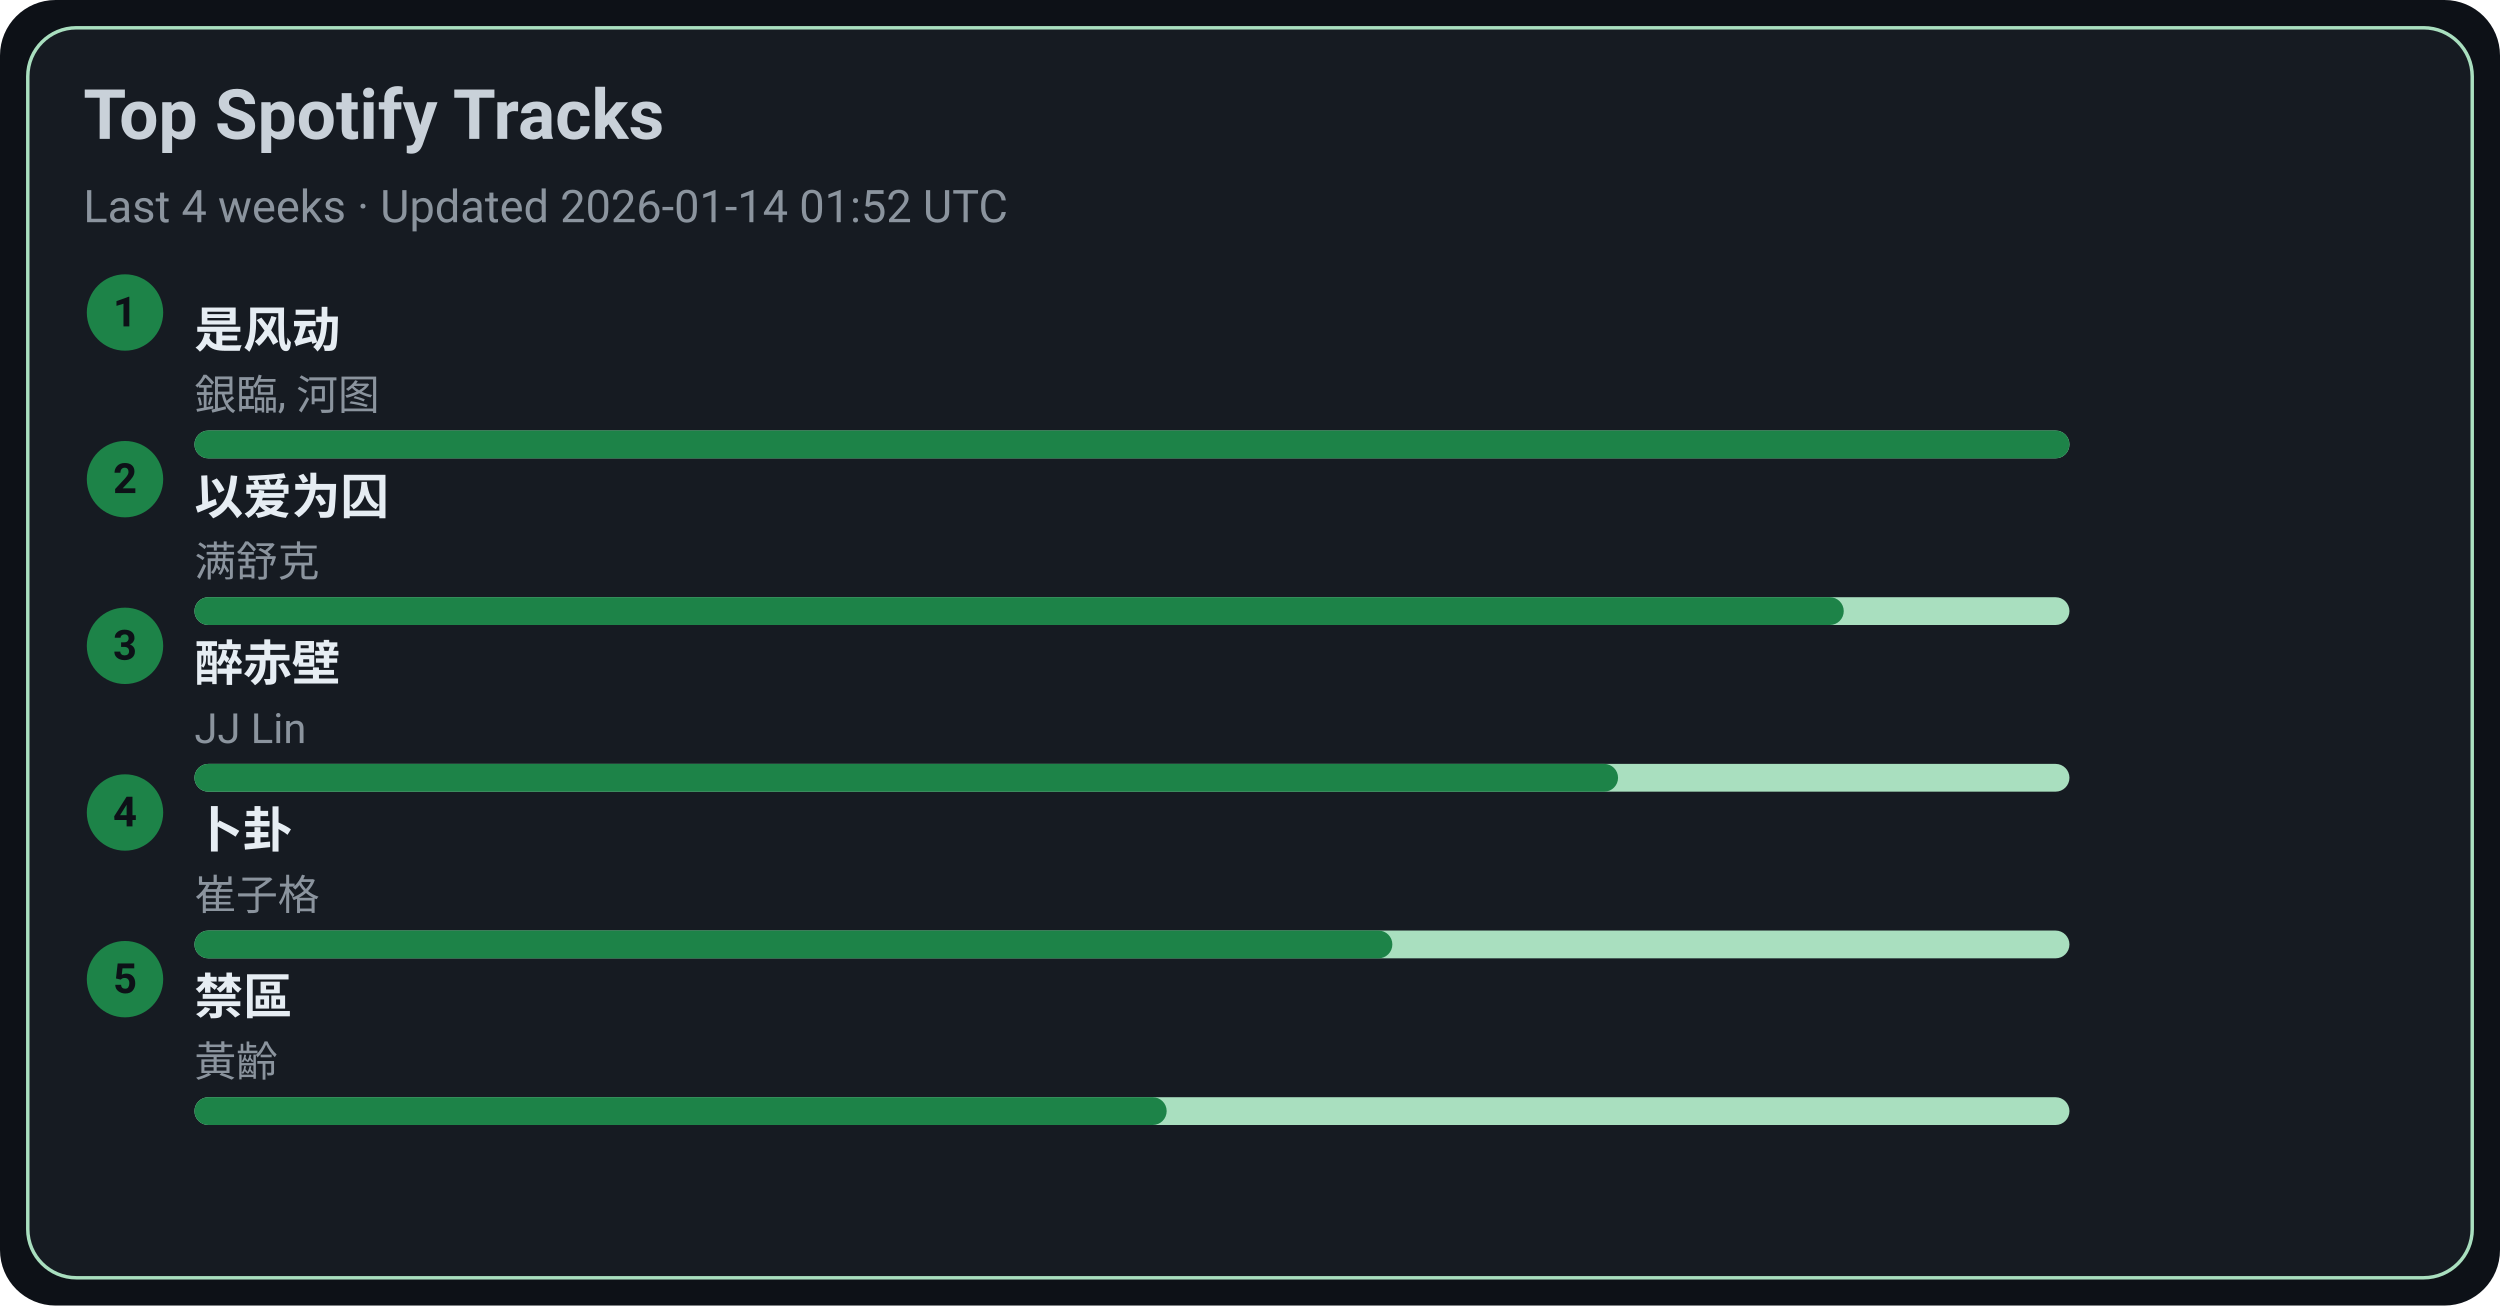
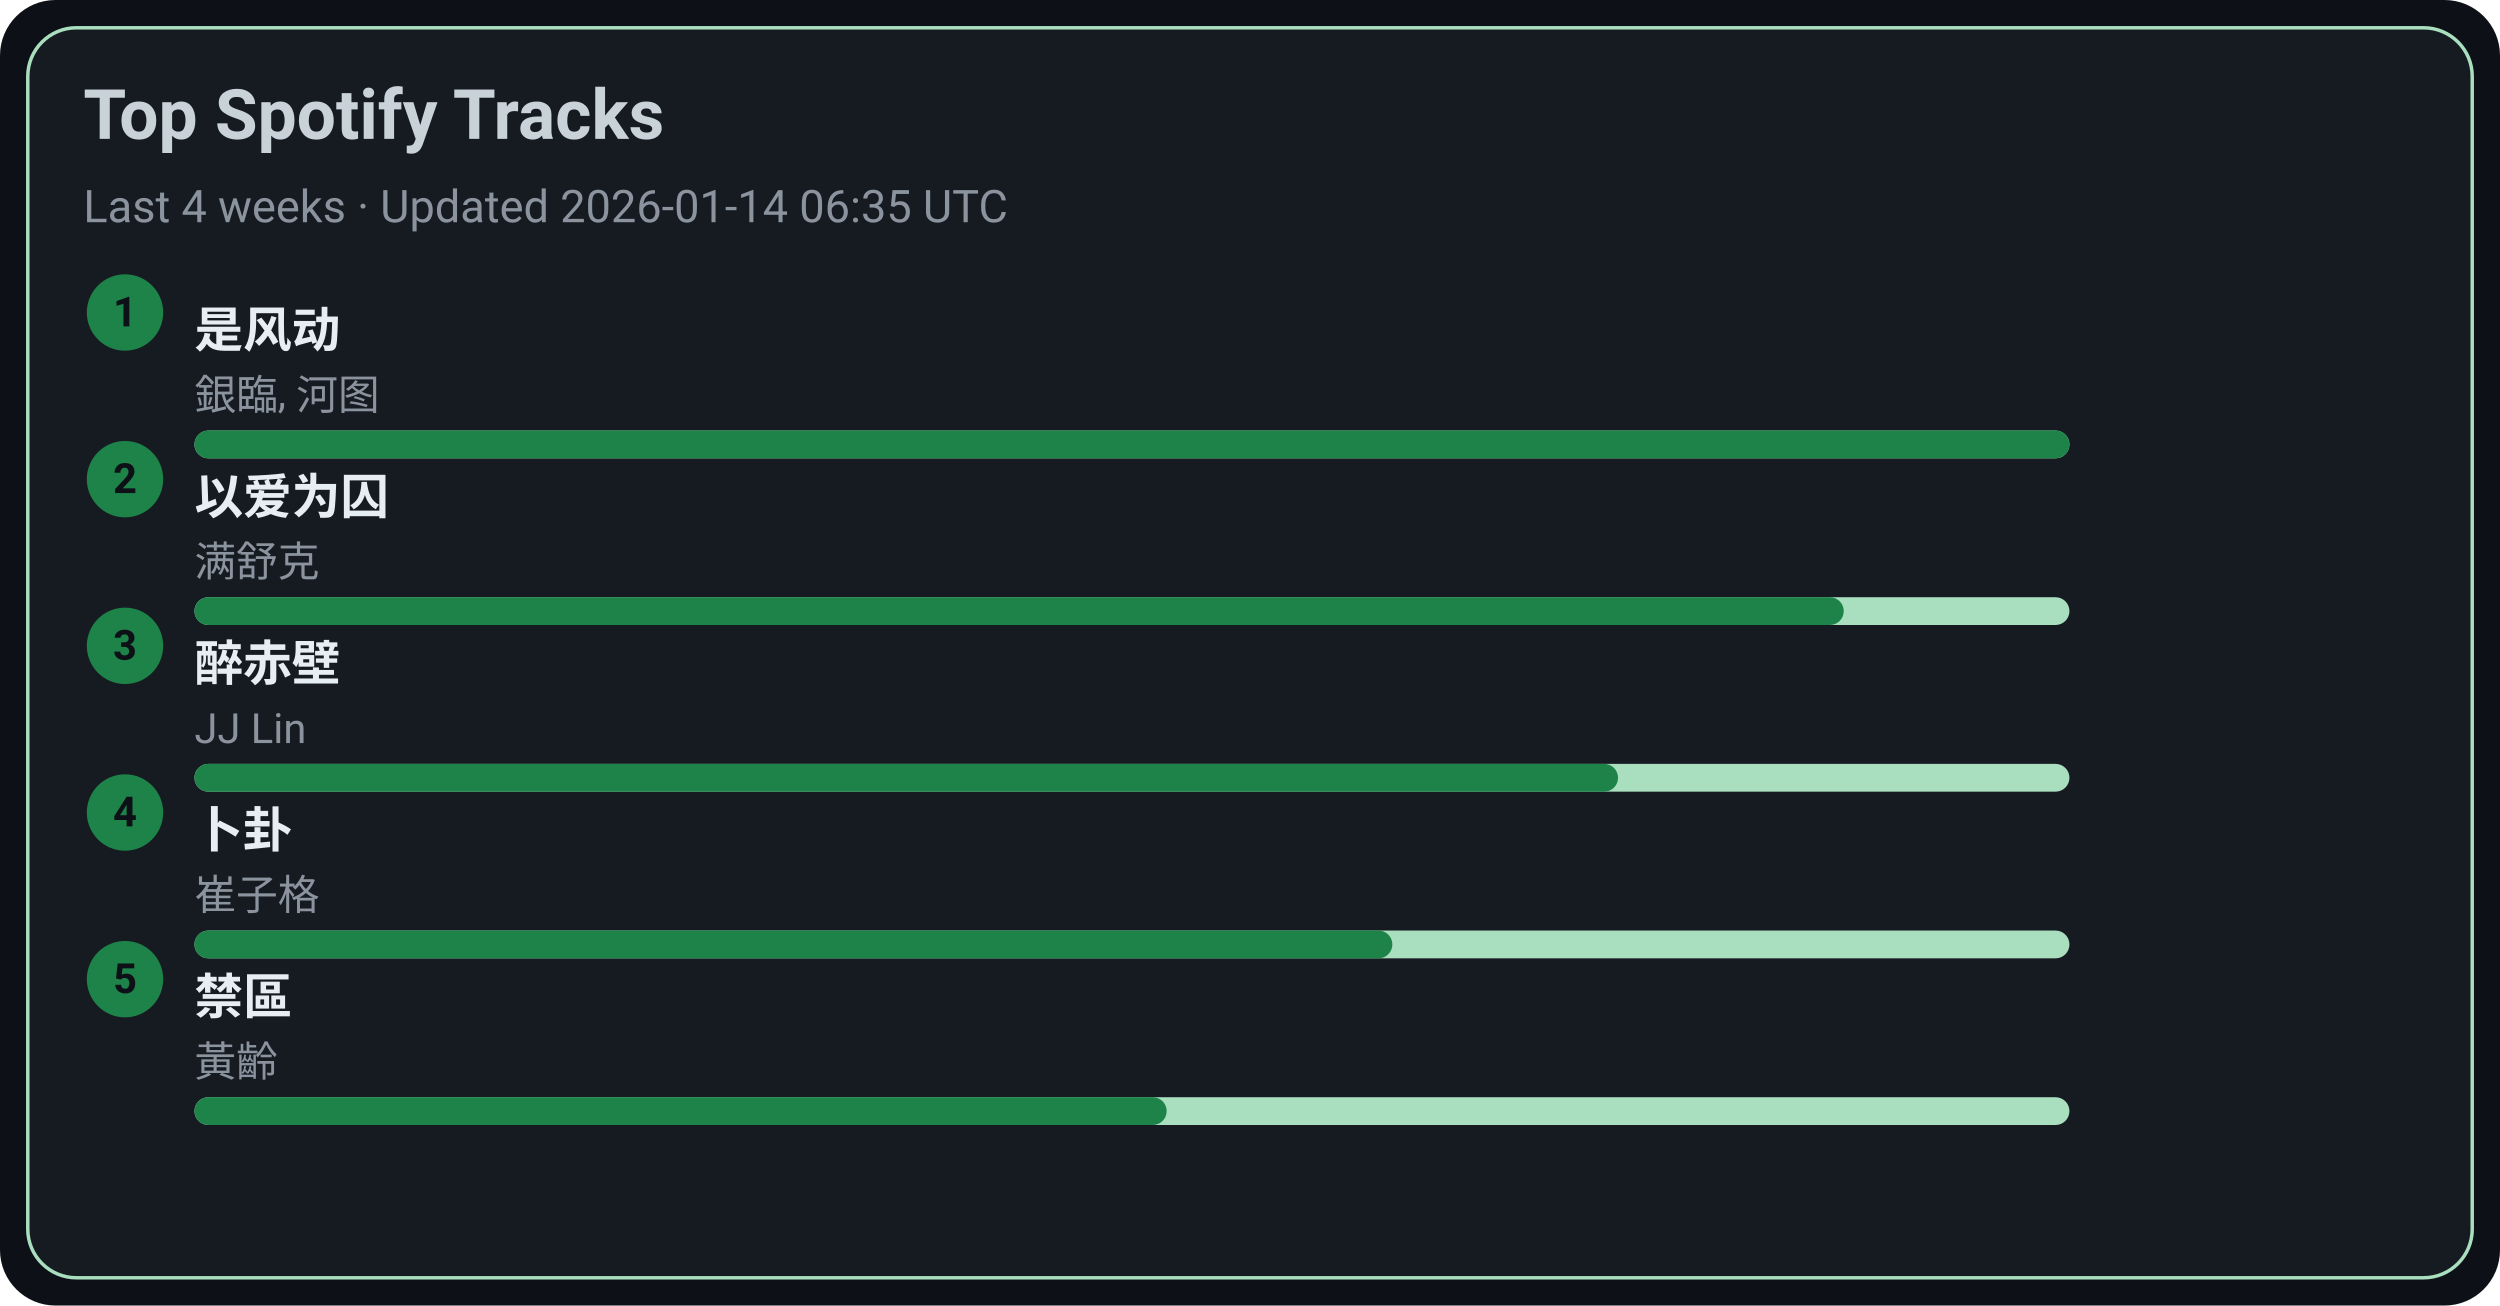
<svg xmlns="http://www.w3.org/2000/svg" width="720" height="376" viewBox="0 0 720 376">
  <style>text{font-family:-apple-system,BlinkMacSystemFont,Segoe UI,Roboto,Ubuntu,Helvetica Neue,Arial,Noto Sans,sans-serif}</style>
  <rect width="720" height="376" rx="16" fill="#0d1117" />
  <rect x="8" y="8" width="704" height="360" rx="14" fill="#161b22" stroke="#A9DFBF" />
  <text x="24" y="40" font-size="20" fill="#c9d1d9" font-weight="600">Top Spotify Tracks</text>
-   <text x="24" y="64" font-size="13" fill="#8b949e">Last 4 weeks · Updated 2026-01-14 01:52 UTC</text>
+   <text x="24" y="64" font-size="13" fill="#8b949e">Last 4 weeks · Updated 2026-01-14 06:35 UTC</text>
  <circle cx="36" cy="90" r="11" fill="#1D8348" />
  <text x="36" y="94" text-anchor="middle" font-size="12" fill="#0d1117" font-weight="700">1</text>
  <a href="https://open.spotify.com/track/3lePQ8c4jq7bTePsXEmslh" target="_blank" rel="noopener noreferrer">
    <text x="56" y="100" font-size="14" fill="#e6edf3" font-weight="600">是风动</text>
  </a>
  <text x="56" y="118" font-size="12" fill="#8b949e">銀臨, 河图</text>
  <rect x="56" y="124" width="540" height="8" rx="4" fill="#A9DFBF" />
  <rect x="56" y="124" width="540" height="8" rx="4" fill="#1D8348" />
  <circle cx="36" cy="138" r="11" fill="#1D8348" />
  <text x="36" y="142" text-anchor="middle" font-size="12" fill="#0d1117" font-weight="700">2</text>
  <a href="https://open.spotify.com/track/0RW2LEfGQK5BaIho6sSLqf" target="_blank" rel="noopener noreferrer">
    <text x="56" y="148" font-size="14" fill="#e6edf3" font-weight="600">以爱为囚</text>
  </a>
  <text x="56" y="166" font-size="12" fill="#8b949e">满舒克</text>
  <rect x="56" y="172" width="540" height="8" rx="4" fill="#A9DFBF" />
  <rect x="56" y="172" width="475" height="8" rx="4" fill="#1D8348" />
  <circle cx="36" cy="186" r="11" fill="#1D8348" />
  <text x="36" y="190" text-anchor="middle" font-size="12" fill="#0d1117" font-weight="700">3</text>
  <a href="https://open.spotify.com/track/69lAYqbyHL1A0gctdLd9WV" target="_blank" rel="noopener noreferrer">
    <text x="56" y="196" font-size="14" fill="#e6edf3" font-weight="600">醉赤壁</text>
  </a>
  <text x="56" y="214" font-size="12" fill="#8b949e">JJ Lin</text>
  <rect x="56" y="220" width="540" height="8" rx="4" fill="#A9DFBF" />
  <rect x="56" y="220" width="410" height="8" rx="4" fill="#1D8348" />
  <circle cx="36" cy="234" r="11" fill="#1D8348" />
  <text x="36" y="238" text-anchor="middle" font-size="12" fill="#0d1117" font-weight="700">4</text>
  <a href="https://open.spotify.com/track/4ToeYifpQaikbYa7krOD6s" target="_blank" rel="noopener noreferrer">
    <text x="56" y="244" font-size="14" fill="#e6edf3" font-weight="600">卜卦</text>
  </a>
  <text x="56" y="262" font-size="12" fill="#8b949e">崔子格</text>
  <rect x="56" y="268" width="540" height="8" rx="4" fill="#A9DFBF" />
  <rect x="56" y="268" width="345" height="8" rx="4" fill="#1D8348" />
  <circle cx="36" cy="282" r="11" fill="#1D8348" />
  <text x="36" y="286" text-anchor="middle" font-size="12" fill="#0d1117" font-weight="700">5</text>
  <a href="https://open.spotify.com/track/5HAMeMgu9hGL5a8ZwNz6cp" target="_blank" rel="noopener noreferrer">
    <text x="56" y="292" font-size="14" fill="#e6edf3" font-weight="600">禁區</text>
  </a>
  <text x="56" y="310" font-size="12" fill="#8b949e">黃齡</text>
  <rect x="56" y="316" width="540" height="8" rx="4" fill="#A9DFBF" />
  <rect x="56" y="316" width="280" height="8" rx="4" fill="#1D8348" />
</svg>
